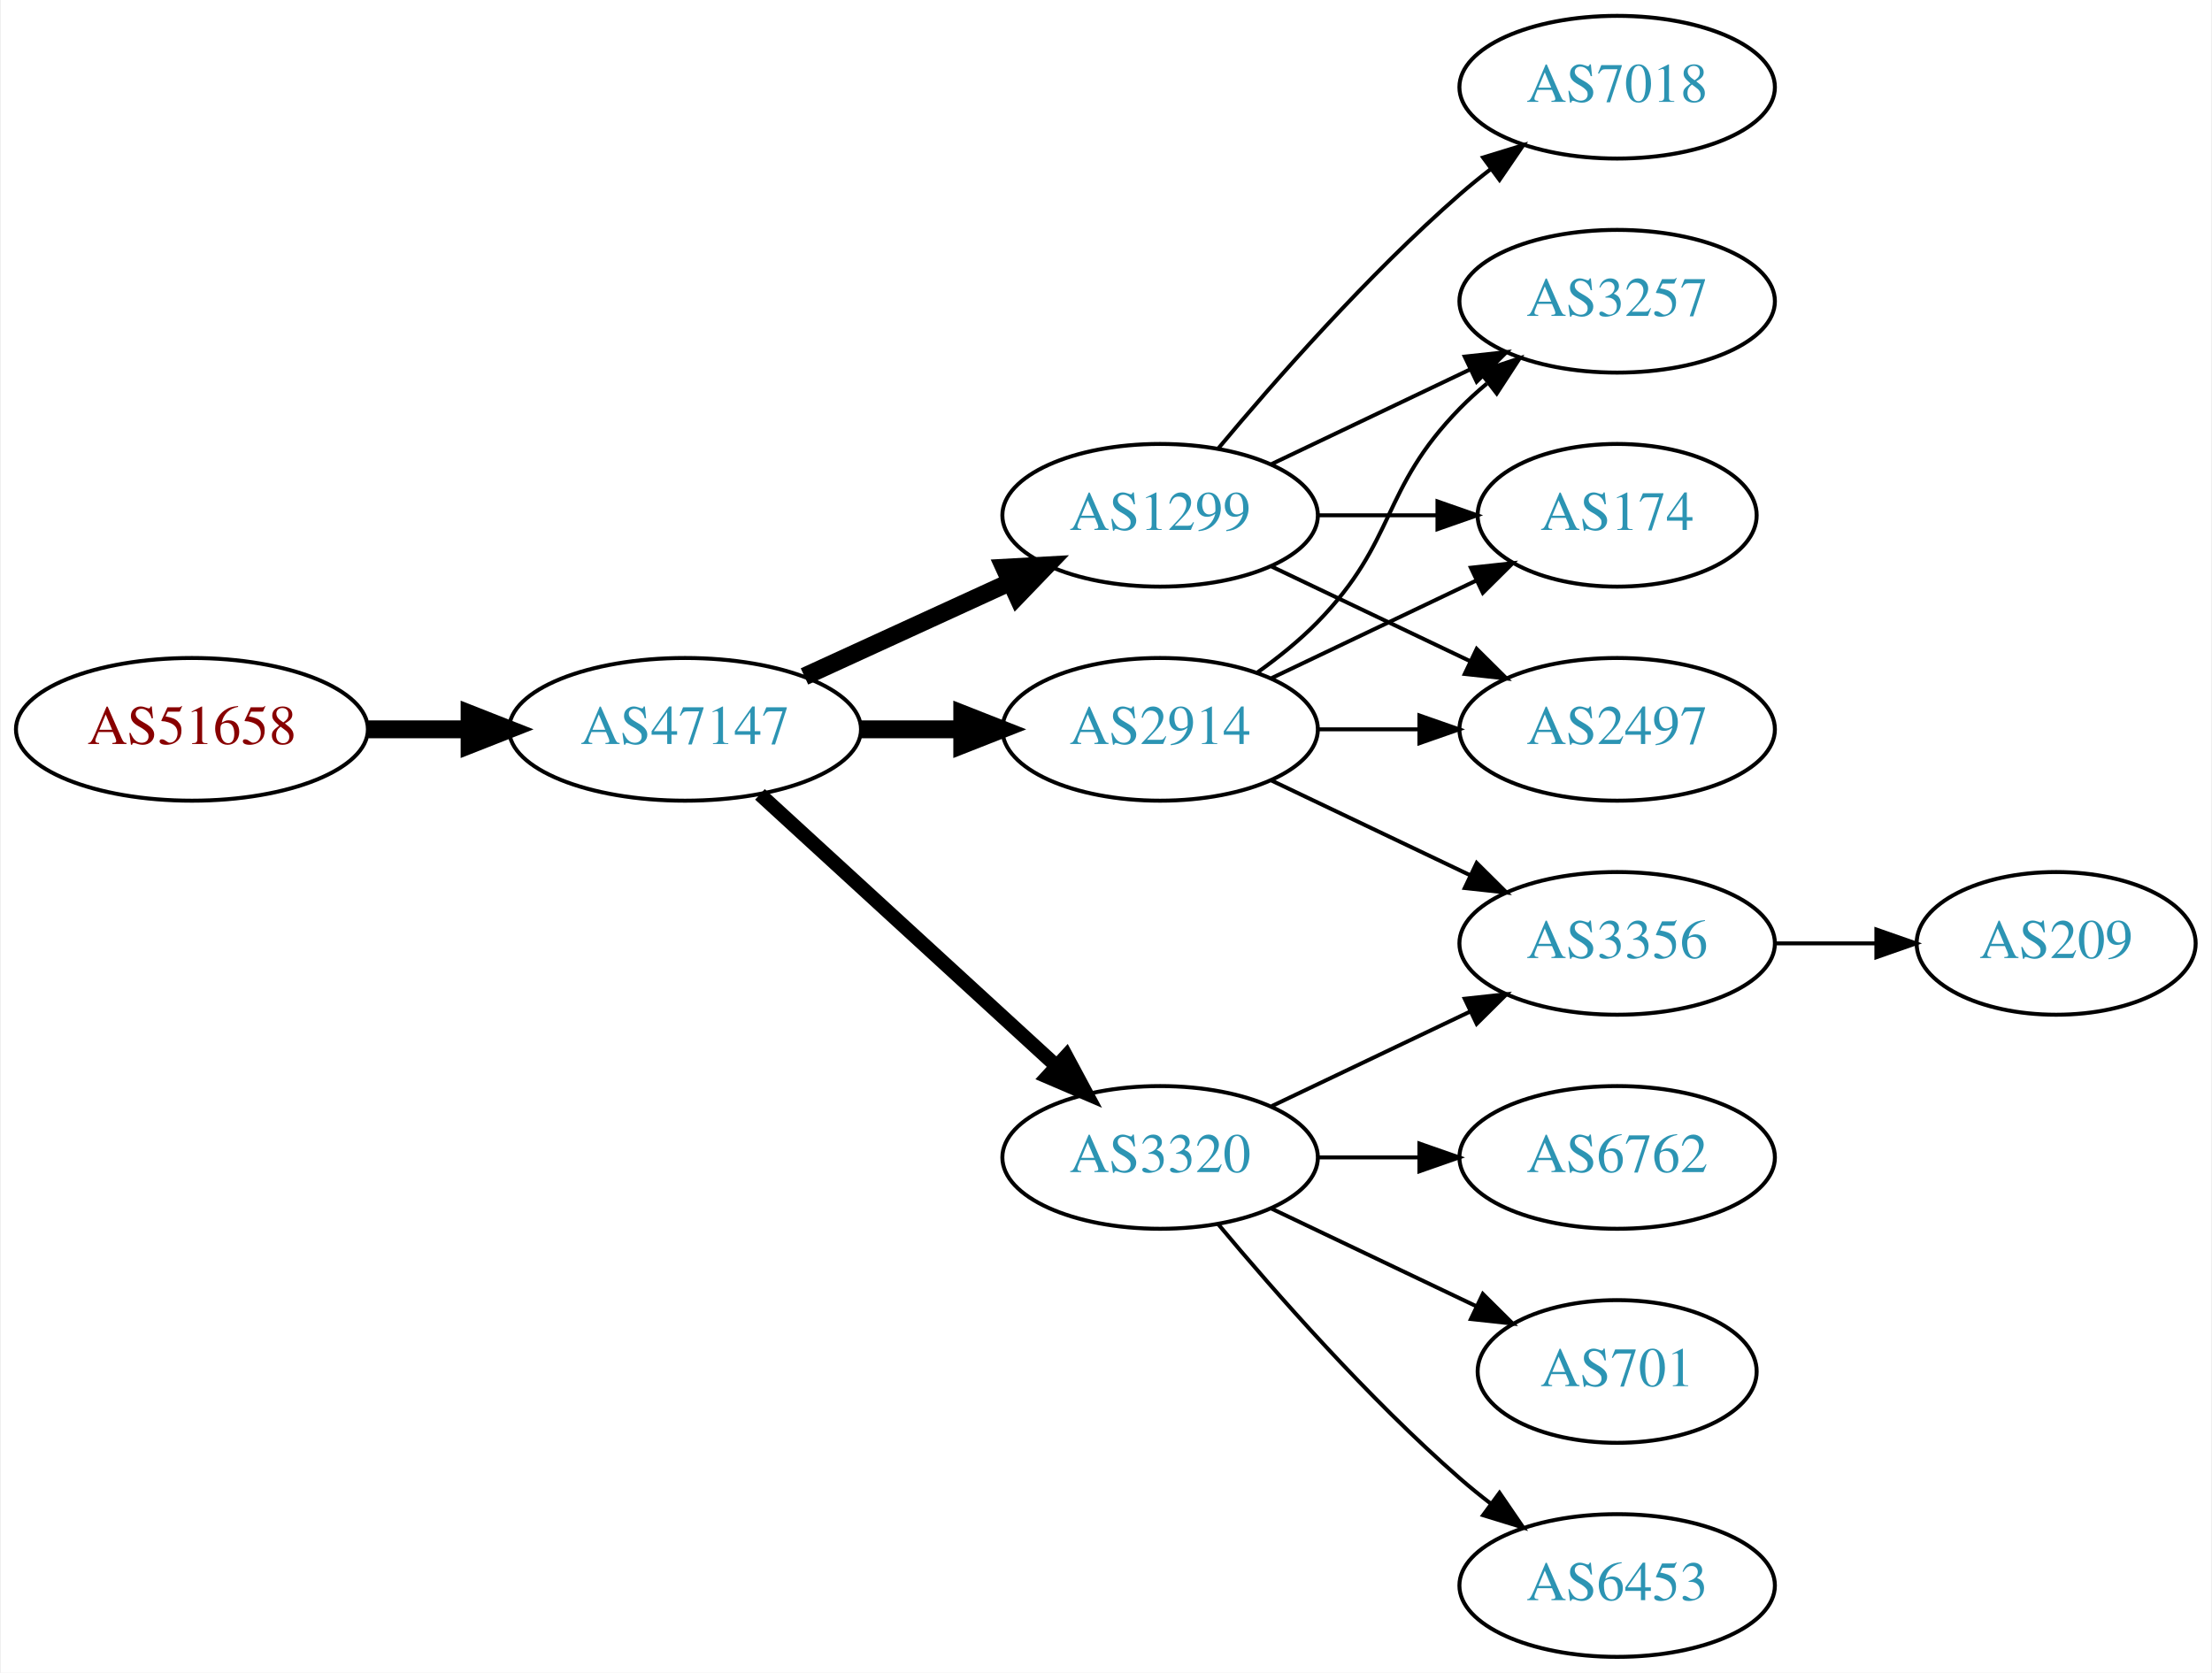
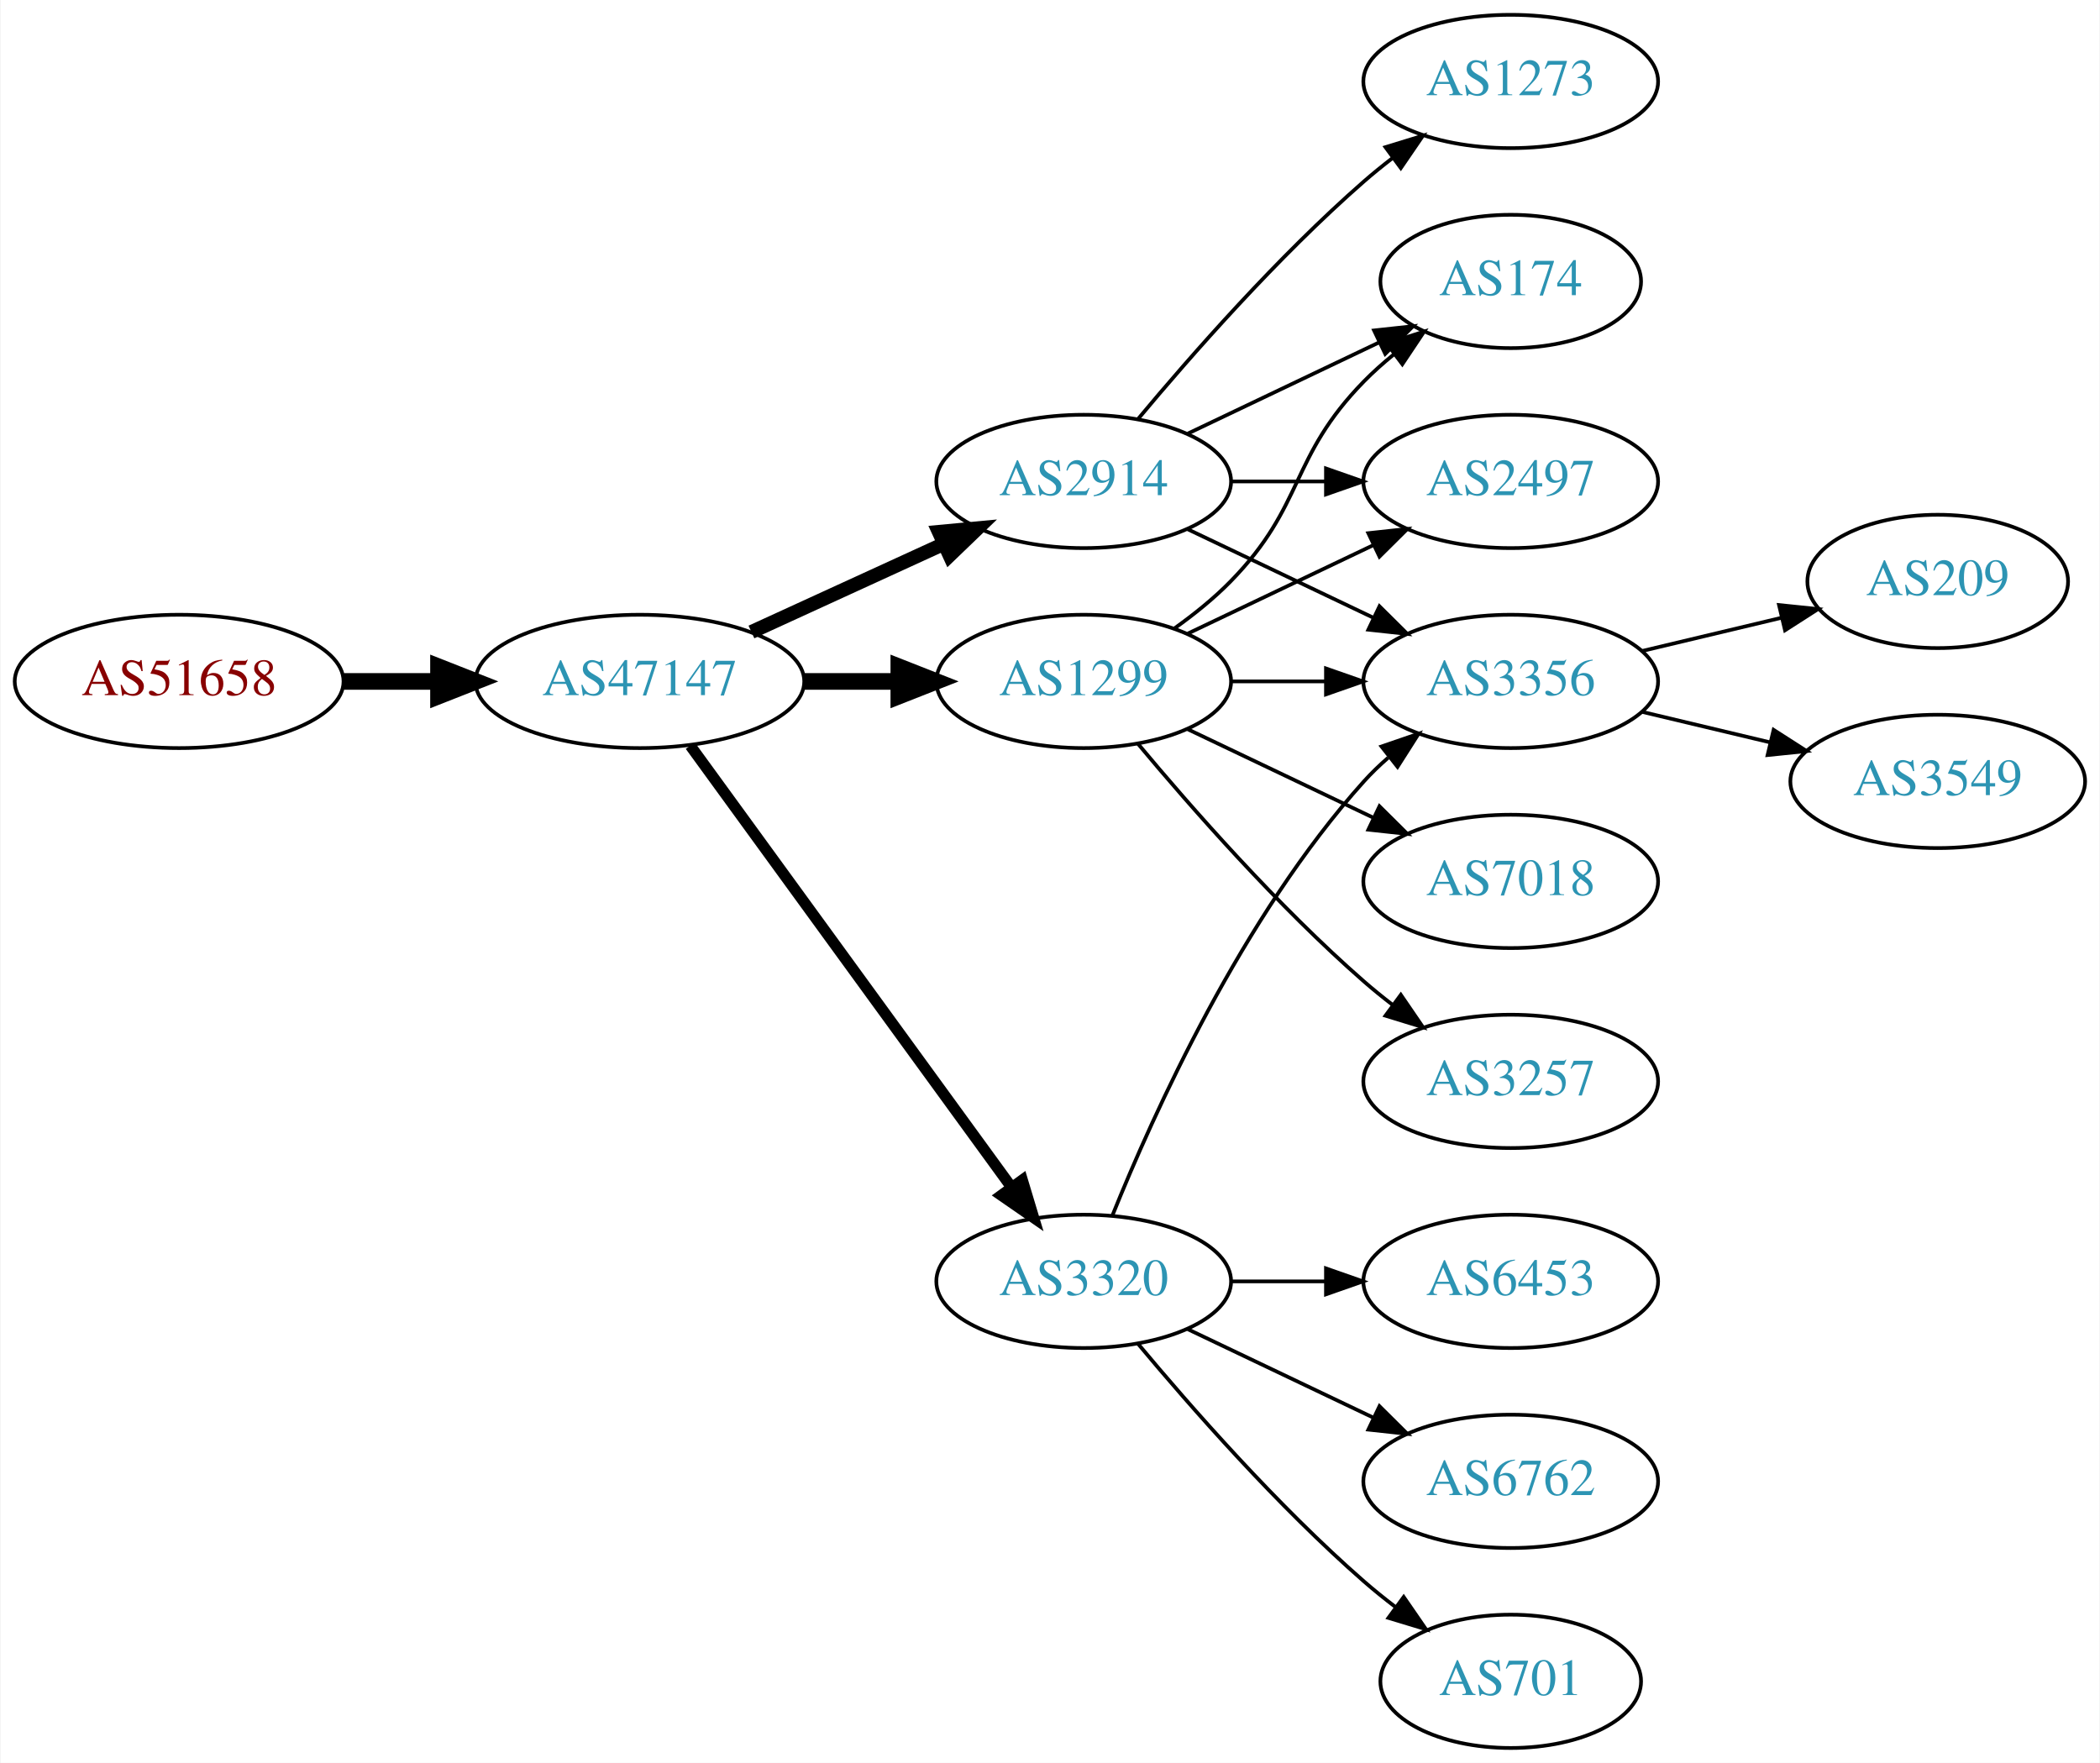
- <svg xmlns="http://www.w3.org/2000/svg" xmlns:xlink="http://www.w3.org/1999/xlink" width="558pt" height="422pt" viewBox="0.00 0.00 557.56 422.00">
-   <g id="graph0" class="graph" transform="scale(1 1) rotate(0) translate(4 418)">
-     <polygon fill="white" stroke="none" points="-4,4 -4,-418 553.564,-418 553.564,4 -4,4" />
+ <svg xmlns="http://www.w3.org/2000/svg" xmlns:xlink="http://www.w3.org/1999/xlink" width="567pt" height="476pt" viewBox="0.00 0.00 566.66 476.00">
+   <g id="graph0" class="graph" transform="scale(1 1) rotate(0) translate(4 472)">
+     <polygon fill="white" stroke="none" points="-4,4 -4,-472 562.663,-472 562.663,4 -4,4" />
    <g id="node1" class="node">
      <g id="a_node1">
        <a xlink:href="/asn/51658" xlink:title="AS51658 ~ Patrick Janesch trading as Lucesem [AT]">
-           <ellipse fill="#ffffff" stroke="black" cx="44.196" cy="-234" rx="44.393" ry="18" />
-           <text text-anchor="middle" x="44.196" y="-230.3" font-family="Times,serif" font-size="14.00" fill="#880000">AS51658</text>
+           <ellipse fill="#ffffff" stroke="black" cx="44.196" cy="-288" rx="44.393" ry="18" />
+           <text text-anchor="middle" x="44.196" y="-284.3" font-family="Times,serif" font-size="14.00" fill="#880000">AS51658</text>
        </a>
      </g>
    </g>
    <g id="node2" class="node">
      <g id="a_node2">
        <a xlink:href="/asn/47147" xlink:title="AS47147 ~ ANEXIA Internetdienstleistungs GmbH [AT]">
-           <ellipse fill="#ffffff" stroke="black" cx="168.588" cy="-234" rx="44.393" ry="18" />
-           <text text-anchor="middle" x="168.588" y="-230.3" font-family="Times,serif" font-size="14.00" fill="#2c94b3">AS47147</text>
+           <ellipse fill="#ffffff" stroke="black" cx="168.588" cy="-288" rx="44.393" ry="18" />
+           <text text-anchor="middle" x="168.588" y="-284.3" font-family="Times,serif" font-size="14.00" fill="#2c94b3">AS47147</text>
        </a>
      </g>
    </g>
    <g id="edge1" class="edge">
-       <path fill="none" stroke="black" stroke-width="4.5" d="M88.692,-234C96.898,-234 105.569,-234 114.041,-234" />
-       <polygon fill="black" stroke="black" stroke-width="4.5" points="114.233,-237.938 124.233,-234 114.233,-230.063 114.233,-237.938" />
+       <path fill="none" stroke="black" stroke-width="4.5" d="M88.692,-288C96.898,-288 105.569,-288 114.041,-288" />
+       <polygon fill="black" stroke="black" stroke-width="4.5" points="114.233,-291.938 124.233,-288 114.233,-284.063 114.233,-291.938" />
    </g>
    <g id="node3" class="node">
      <g id="a_node3">
+         <a xlink:href="/asn/2914" xlink:title="AS2914 ~ NTT America, Inc. [US]">
+           <ellipse fill="#ffffff" stroke="black" cx="288.431" cy="-342" rx="39.794" ry="18" />
+           <text text-anchor="middle" x="288.431" y="-338.3" font-family="Times,serif" font-size="14.00" fill="#2c94b3">AS2914</text>
+         </a>
+       </g>
+     </g>
+     <g id="edge2" class="edge">
+       <path fill="none" stroke="black" stroke-width="3.75" d="M198.718,-301.348C214.329,-308.502 233.727,-317.391 250.399,-325.03" />
+       <polygon fill="black" stroke="black" stroke-width="3.75" points="249.302,-328.378 259.851,-329.362 252.218,-322.014 249.302,-328.378" />
+     </g>
+     <g id="node4" class="node">
+       <g id="a_node4">
        <a xlink:href="/asn/1299" xlink:title="AS1299 ~ Telia Carrier [EU]">
          <ellipse fill="#ffffff" stroke="black" cx="288.431" cy="-288" rx="39.794" ry="18" />
          <text text-anchor="middle" x="288.431" y="-284.3" font-family="Times,serif" font-size="14.00" fill="#2c94b3">AS1299</text>
        </a>
      </g>
    </g>
-     <g id="edge2" class="edge">
-       <path fill="none" stroke="black" stroke-width="4.5" d="M198.718,-247.348C214.329,-254.502 233.727,-263.391 250.399,-271.03" />
-       <polygon fill="black" stroke="black" stroke-width="4.5" points="249.119,-274.775 259.851,-275.362 252.4,-267.616 249.119,-274.775" />
-     </g>
-     <g id="node4" class="node">
-       <g id="a_node4">
-         <a xlink:href="/asn/2914" xlink:title="AS2914 ~ NTT America, Inc. [US]">
-           <ellipse fill="#ffffff" stroke="black" cx="288.431" cy="-234" rx="39.794" ry="18" />
-           <text text-anchor="middle" x="288.431" y="-230.3" font-family="Times,serif" font-size="14.00" fill="#2c94b3">AS2914</text>
-         </a>
-       </g>
-     </g>
    <g id="edge3" class="edge">
-       <path fill="none" stroke="black" stroke-width="4.5" d="M212.799,-234C221.112,-234 229.875,-234 238.357,-234" />
-       <polygon fill="black" stroke="black" stroke-width="4.5" points="238.516,-237.938 248.516,-234 238.516,-230.063 238.516,-237.938" />
+       <path fill="none" stroke="black" stroke-width="4.5" d="M212.799,-288C221.112,-288 229.875,-288 238.357,-288" />
+       <polygon fill="black" stroke="black" stroke-width="4.5" points="238.516,-291.938 248.516,-288 238.516,-284.063 238.516,-291.938" />
    </g>
    <g id="node5" class="node">
      <g id="a_node5">
        <a xlink:href="/asn/3320" xlink:title="AS3320 ~ DTAG [DE]">
          <ellipse fill="#ffffff" stroke="black" cx="288.431" cy="-126" rx="39.794" ry="18" />
          <text text-anchor="middle" x="288.431" y="-122.3" font-family="Times,serif" font-size="14.00" fill="#2c94b3">AS3320</text>
        </a>
      </g>
    </g>
    <g id="edge4" class="edge">
-       <path fill="none" stroke="black" stroke-width="3.6" d="M187.486,-217.597C207.414,-199.333 239.772,-169.678 262.249,-149.079" />
-       <polygon fill="black" stroke="black" stroke-width="3.6" points="264.743,-151.54 269.751,-142.203 260.014,-146.38 264.743,-151.54" />
+       <path fill="none" stroke="black" stroke-width="3" d="M182.199,-270.663C203.02,-242.04 244.683,-184.767 268.871,-151.514" />
+       <polygon fill="black" stroke="black" stroke-width="3" points="271.858,-153.358 274.91,-143.212 266.197,-149.24 271.858,-153.358" />
    </g>
    <g id="node6" class="node">
      <g id="a_node6">
-         <a xlink:href="/asn/3257" xlink:title="AS3257 ~ GTT [DE]">
+         <a xlink:href="/asn/3356" xlink:title="AS3356 ~ Level 3 Parent, LLC [US]">
+           <ellipse fill="#ffffff" stroke="black" cx="403.724" cy="-288" rx="39.794" ry="18" />
+           <text text-anchor="middle" x="403.724" y="-284.3" font-family="Times,serif" font-size="14.00" fill="#2c94b3">AS3356</text>
+         </a>
+       </g>
+     </g>
+     <g id="edge5" class="edge">
+       <path fill="none" stroke="black" d="M316.567,-329.066C331.561,-321.919 350.382,-312.948 366.605,-305.215" />
+       <polygon fill="black" stroke="black" points="368.288,-308.291 375.809,-300.829 365.276,-301.972 368.288,-308.291" />
+     </g>
+     <g id="node7" class="node">
+       <g id="a_node7">
+         <a xlink:href="/asn/1273" xlink:title="AS1273 ~ Vodafone Group PLC [EU]">
+           <ellipse fill="#ffffff" stroke="black" cx="403.724" cy="-450" rx="39.794" ry="18" />
+           <text text-anchor="middle" x="403.724" y="-446.3" font-family="Times,serif" font-size="14.00" fill="#2c94b3">AS1273</text>
+         </a>
+       </g>
+     </g>
+     <g id="edge6" class="edge">
+       <path fill="none" stroke="black" d="M303.061,-358.817C317.343,-375.929 340.89,-402.745 364.077,-423 366.543,-425.154 369.182,-427.294 371.879,-429.372" />
+       <polygon fill="black" stroke="black" points="369.904,-432.264 380.033,-435.37 374.052,-426.625 369.904,-432.264" />
+     </g>
+     <g id="node8" class="node">
+       <g id="a_node8">
+         <a xlink:href="/asn/2497" xlink:title="AS2497 ~ Internet Initiative Japan Inc. [JP]">
          <ellipse fill="#ffffff" stroke="black" cx="403.724" cy="-342" rx="39.794" ry="18" />
-           <text text-anchor="middle" x="403.724" y="-338.3" font-family="Times,serif" font-size="14.00" fill="#2c94b3">AS3257</text>
-         </a>
-       </g>
-     </g>
-     <g id="edge5" class="edge">
+           <text text-anchor="middle" x="403.724" y="-338.3" font-family="Times,serif" font-size="14.00" fill="#2c94b3">AS2497</text>
+         </a>
+       </g>
+     </g>
+     <g id="edge7" class="edge">
+       <path fill="none" stroke="black" d="M328.103,-342C336.306,-342 345.07,-342 353.602,-342" />
+       <polygon fill="black" stroke="black" points="353.841,-345.5 363.841,-342 353.841,-338.5 353.841,-345.5" />
+     </g>
+     <g id="node9" class="node">
+       <g id="a_node9">
+         <a xlink:href="/asn/174" xlink:title="AS174 ~ Cogent Communications [US]">
+           <ellipse fill="#ffffff" stroke="black" cx="403.724" cy="-396" rx="35.194" ry="18" />
+           <text text-anchor="middle" x="403.724" y="-392.3" font-family="Times,serif" font-size="14.00" fill="#2c94b3">AS174</text>
+         </a>
+       </g>
+     </g>
+     <g id="edge8" class="edge">
+       <path fill="none" stroke="black" d="M316.567,-354.934C331.999,-362.29 351.485,-371.577 368.02,-379.459" />
+       <polygon fill="black" stroke="black" points="366.828,-382.768 377.361,-383.911 369.84,-376.449 366.828,-382.768" />
+     </g>
+     <g id="edge11" class="edge">
+       <path fill="none" stroke="black" d="M328.103,-288C336.306,-288 345.07,-288 353.602,-288" />
+       <polygon fill="black" stroke="black" points="353.841,-291.5 363.841,-288 353.841,-284.5 353.841,-291.5" />
+     </g>
+     <g id="edge15" class="edge">
      <path fill="none" stroke="black" d="M316.567,-300.934C331.561,-308.081 350.382,-317.052 366.605,-324.785" />
      <polygon fill="black" stroke="black" points="365.276,-328.028 375.809,-329.171 368.288,-321.709 365.276,-328.028" />
    </g>
-     <g id="node7" class="node">
-       <g id="a_node7">
-         <a xlink:href="/asn/174" xlink:title="AS174 ~ Cogent Communications [US]">
-           <ellipse fill="#ffffff" stroke="black" cx="403.724" cy="-288" rx="35.194" ry="18" />
-           <text text-anchor="middle" x="403.724" y="-284.3" font-family="Times,serif" font-size="14.00" fill="#2c94b3">AS174</text>
-         </a>
-       </g>
-     </g>
-     <g id="edge6" class="edge">
-       <path fill="none" stroke="black" d="M328.103,-288C337.808,-288 348.299,-288 358.262,-288" />
-       <polygon fill="black" stroke="black" points="358.398,-291.5 368.398,-288 358.398,-284.5 358.398,-291.5" />
-     </g>
-     <g id="node8" class="node">
-       <g id="a_node8">
+     <g id="edge14" class="edge">
+       <path fill="none" stroke="black" d="M313.025,-302.389C318.281,-306.148 323.613,-310.437 328.077,-315 348.25,-335.617 343.905,-348.383 364.077,-369 366.556,-371.534 369.303,-373.983 372.156,-376.304" />
+       <polygon fill="black" stroke="black" points="370.247,-379.248 380.341,-382.468 374.458,-373.657 370.247,-379.248" />
+     </g>
+     <g id="node12" class="node">
+       <g id="a_node12">
        <a xlink:href="/asn/7018" xlink:title="AS7018 ~ AT&amp;T Services, Inc. [US]">
-           <ellipse fill="#ffffff" stroke="black" cx="403.724" cy="-396" rx="39.794" ry="18" />
-           <text text-anchor="middle" x="403.724" y="-392.3" font-family="Times,serif" font-size="14.00" fill="#2c94b3">AS7018</text>
-         </a>
-       </g>
-     </g>
-     <g id="edge7" class="edge">
-       <path fill="none" stroke="black" d="M303.061,-304.817C317.343,-321.929 340.89,-348.745 364.077,-369 366.543,-371.154 369.182,-373.294 371.879,-375.372" />
-       <polygon fill="black" stroke="black" points="369.904,-378.264 380.033,-381.37 374.052,-372.625 369.904,-378.264" />
-     </g>
-     <g id="node9" class="node">
-       <g id="a_node9">
-         <a xlink:href="/asn/2497" xlink:title="AS2497 ~ Internet Initiative Japan Inc. [JP]">
          <ellipse fill="#ffffff" stroke="black" cx="403.724" cy="-234" rx="39.794" ry="18" />
-           <text text-anchor="middle" x="403.724" y="-230.3" font-family="Times,serif" font-size="14.00" fill="#2c94b3">AS2497</text>
-         </a>
-       </g>
-     </g>
-     <g id="edge8" class="edge">
+           <text text-anchor="middle" x="403.724" y="-230.3" font-family="Times,serif" font-size="14.00" fill="#2c94b3">AS7018</text>
+         </a>
+       </g>
+     </g>
+     <g id="edge12" class="edge">
      <path fill="none" stroke="black" d="M316.567,-275.066C331.561,-267.919 350.382,-258.948 366.605,-251.215" />
      <polygon fill="black" stroke="black" points="368.288,-254.291 375.809,-246.829 365.276,-247.972 368.288,-254.291" />
    </g>
-     <g id="edge11" class="edge">
-       <path fill="none" stroke="black" d="M313.025,-248.389C318.281,-252.148 323.613,-256.437 328.077,-261 348.25,-281.617 343.905,-294.383 364.077,-315 366.17,-317.139 368.453,-319.218 370.83,-321.21" />
-       <polygon fill="black" stroke="black" points="369.074,-324.275 379.13,-327.611 373.349,-318.732 369.074,-324.275" />
-     </g>
-     <g id="edge9" class="edge">
-       <path fill="none" stroke="black" d="M316.567,-246.934C331.999,-254.29 351.485,-263.577 368.02,-271.459" />
-       <polygon fill="black" stroke="black" points="366.828,-274.768 377.361,-275.911 369.84,-268.449 366.828,-274.768" />
-     </g>
-     <g id="edge12" class="edge">
-       <path fill="none" stroke="black" d="M328.103,-234C336.306,-234 345.07,-234 353.602,-234" />
-       <polygon fill="black" stroke="black" points="353.841,-237.5 363.841,-234 353.841,-230.5 353.841,-237.5" />
+     <g id="node13" class="node">
+       <g id="a_node13">
+         <a xlink:href="/asn/3257" xlink:title="AS3257 ~ GTT [DE]">
+           <ellipse fill="#ffffff" stroke="black" cx="403.724" cy="-180" rx="39.794" ry="18" />
+           <text text-anchor="middle" x="403.724" y="-176.3" font-family="Times,serif" font-size="14.00" fill="#2c94b3">AS3257</text>
+         </a>
+       </g>
+     </g>
+     <g id="edge13" class="edge">
+       <path fill="none" stroke="black" d="M303.061,-271.183C317.343,-254.071 340.89,-227.255 364.077,-207 366.543,-204.846 369.182,-202.706 371.879,-200.628" />
+       <polygon fill="black" stroke="black" points="374.052,-203.375 380.033,-194.63 369.904,-197.736 374.052,-203.375" />
+     </g>
+     <g id="edge16" class="edge">
+       <path fill="none" stroke="black" d="M296.179,-143.787C307.23,-171.243 331.283,-224.578 364.077,-261 366.08,-263.224 368.298,-265.363 370.631,-267.397" />
+       <polygon fill="black" stroke="black" points="368.829,-270.433 378.85,-273.873 373.161,-264.935 368.829,-270.433" />
+     </g>
+     <g id="node14" class="node">
+       <g id="a_node14">
+         <a xlink:href="/asn/6453" xlink:title="AS6453 ~ TATA COMMUNICATIONS (AMERICA) INC [US]">
+           <ellipse fill="#ffffff" stroke="black" cx="403.724" cy="-126" rx="39.794" ry="18" />
+           <text text-anchor="middle" x="403.724" y="-122.3" font-family="Times,serif" font-size="14.00" fill="#2c94b3">AS6453</text>
+         </a>
+       </g>
+     </g>
+     <g id="edge17" class="edge">
+       <path fill="none" stroke="black" d="M328.103,-126C336.306,-126 345.07,-126 353.602,-126" />
+       <polygon fill="black" stroke="black" points="353.841,-129.5 363.841,-126 353.841,-122.5 353.841,-129.5" />
+     </g>
+     <g id="node15" class="node">
+       <g id="a_node15">
+         <a xlink:href="/asn/6762" xlink:title="AS6762 ~ TELECOM ITALIA SPARKLE S.p.A. [IT]">
+           <ellipse fill="#ffffff" stroke="black" cx="403.724" cy="-72" rx="39.794" ry="18" />
+           <text text-anchor="middle" x="403.724" y="-68.3" font-family="Times,serif" font-size="14.00" fill="#2c94b3">AS6762</text>
+         </a>
+       </g>
+     </g>
+     <g id="edge18" class="edge">
+       <path fill="none" stroke="black" d="M316.567,-113.066C331.561,-105.919 350.382,-96.948 366.605,-89.215" />
+       <polygon fill="black" stroke="black" points="368.288,-92.291 375.809,-84.829 365.276,-85.972 368.288,-92.291" />
+     </g>
+     <g id="node16" class="node">
+       <g id="a_node16">
+         <a xlink:href="/asn/701" xlink:title="AS701 ~ UUNET [US]">
+           <ellipse fill="#ffffff" stroke="black" cx="403.724" cy="-18" rx="35.194" ry="18" />
+           <text text-anchor="middle" x="403.724" y="-14.3" font-family="Times,serif" font-size="14.00" fill="#2c94b3">AS701</text>
+         </a>
+       </g>
+     </g>
+     <g id="edge19" class="edge">
+       <path fill="none" stroke="black" d="M303.061,-109.183C317.343,-92.071 340.89,-65.255 364.077,-45 366.747,-42.668 369.62,-40.352 372.55,-38.114" />
+       <polygon fill="black" stroke="black" points="374.828,-40.784 380.841,-32.061 370.701,-35.13 374.828,-40.784" />
    </g>
    <g id="node10" class="node">
      <g id="a_node10">
-         <a xlink:href="/asn/3356" xlink:title="AS3356 ~ Level 3 Parent, LLC [US]">
-           <ellipse fill="#ffffff" stroke="black" cx="403.724" cy="-180" rx="39.794" ry="18" />
-           <text text-anchor="middle" x="403.724" y="-176.3" font-family="Times,serif" font-size="14.00" fill="#2c94b3">AS3356</text>
-         </a>
-       </g>
-     </g>
-     <g id="edge10" class="edge">
-       <path fill="none" stroke="black" d="M316.567,-221.066C331.561,-213.919 350.382,-204.948 366.605,-197.215" />
-       <polygon fill="black" stroke="black" points="368.288,-200.291 375.809,-192.829 365.276,-193.972 368.288,-200.291" />
-     </g>
-     <g id="edge13" class="edge">
-       <path fill="none" stroke="black" d="M316.567,-138.934C331.561,-146.081 350.382,-155.052 366.605,-162.785" />
-       <polygon fill="black" stroke="black" points="365.276,-166.028 375.809,-167.171 368.288,-159.709 365.276,-166.028" />
+         <a xlink:href="/asn/209" xlink:title="AS209 ~ CenturyLink Communications, LLC [US]">
+           <ellipse fill="#ffffff" stroke="black" cx="519.017" cy="-315" rx="35.194" ry="18" />
+           <text text-anchor="middle" x="519.017" y="-311.3" font-family="Times,serif" font-size="14.00" fill="#2c94b3">AS209</text>
+         </a>
+       </g>
+     </g>
+     <g id="edge9" class="edge">
+       <path fill="none" stroke="black" d="M439.331,-296.248C451.125,-299.058 464.43,-302.229 476.698,-305.153" />
+       <polygon fill="black" stroke="black" points="476.164,-308.624 486.703,-307.537 477.787,-301.814 476.164,-308.624" />
    </g>
    <g id="node11" class="node">
      <g id="a_node11">
-         <a xlink:href="/asn/6762" xlink:title="AS6762 ~ TELECOM ITALIA SPARKLE S.p.A. [IT]">
-           <ellipse fill="#ffffff" stroke="black" cx="403.724" cy="-126" rx="39.794" ry="18" />
-           <text text-anchor="middle" x="403.724" y="-122.3" font-family="Times,serif" font-size="14.00" fill="#2c94b3">AS6762</text>
-         </a>
-       </g>
-     </g>
-     <g id="edge14" class="edge">
-       <path fill="none" stroke="black" d="M328.103,-126C336.306,-126 345.07,-126 353.602,-126" />
-       <polygon fill="black" stroke="black" points="353.841,-129.5 363.841,-126 353.841,-122.5 353.841,-129.5" />
-     </g>
-     <g id="node12" class="node">
-       <g id="a_node12">
-         <a xlink:href="/asn/701" xlink:title="AS701 ~ UUNET [US]">
-           <ellipse fill="#ffffff" stroke="black" cx="403.724" cy="-72" rx="35.194" ry="18" />
-           <text text-anchor="middle" x="403.724" y="-68.3" font-family="Times,serif" font-size="14.00" fill="#2c94b3">AS701</text>
-         </a>
-       </g>
-     </g>
-     <g id="edge15" class="edge">
-       <path fill="none" stroke="black" d="M316.567,-113.066C331.999,-105.71 351.485,-96.423 368.02,-88.541" />
-       <polygon fill="black" stroke="black" points="369.84,-91.551 377.361,-84.089 366.828,-85.232 369.84,-91.551" />
-     </g>
-     <g id="node13" class="node">
-       <g id="a_node13">
-         <a xlink:href="/asn/6453" xlink:title="AS6453 ~ TATA COMMUNICATIONS (AMERICA) INC [US]">
-           <ellipse fill="#ffffff" stroke="black" cx="403.724" cy="-18" rx="39.794" ry="18" />
-           <text text-anchor="middle" x="403.724" y="-14.3" font-family="Times,serif" font-size="14.00" fill="#2c94b3">AS6453</text>
-         </a>
-       </g>
-     </g>
-     <g id="edge16" class="edge">
-       <path fill="none" stroke="black" d="M303.061,-109.183C317.343,-92.071 340.89,-65.255 364.077,-45 366.543,-42.846 369.182,-40.706 371.879,-38.628" />
-       <polygon fill="black" stroke="black" points="374.052,-41.375 380.033,-32.63 369.904,-35.736 374.052,-41.375" />
-     </g>
-     <g id="node14" class="node">
-       <g id="a_node14">
-         <a xlink:href="/asn/209" xlink:title="AS209 ~ CenturyLink Communications, LLC [US]">
-           <ellipse fill="#ffffff" stroke="black" cx="514.467" cy="-180" rx="35.194" ry="18" />
-           <text text-anchor="middle" x="514.467" y="-176.3" font-family="Times,serif" font-size="14.00" fill="#2c94b3">AS209</text>
-         </a>
-       </g>
-     </g>
-     <g id="edge17" class="edge">
-       <path fill="none" stroke="black" d="M443.675,-180C451.908,-180 460.654,-180 469.07,-180" />
-       <polygon fill="black" stroke="black" points="469.115,-183.5 479.115,-180 469.115,-176.5 469.115,-183.5" />
+         <a xlink:href="/asn/3549" xlink:title="AS3549 ~ Level 3 Parent, LLC [US]">
+           <ellipse fill="#ffffff" stroke="black" cx="519.017" cy="-261" rx="39.794" ry="18" />
+           <text text-anchor="middle" x="519.017" y="-257.3" font-family="Times,serif" font-size="14.00" fill="#2c94b3">AS3549</text>
+         </a>
+       </g>
+     </g>
+     <g id="edge10" class="edge">
+       <path fill="none" stroke="black" d="M439.331,-279.752C450.202,-277.162 462.357,-274.265 473.799,-271.538" />
+       <polygon fill="black" stroke="black" points="474.705,-274.92 483.621,-269.197 473.082,-268.111 474.705,-274.92" />
    </g>
  </g>
</svg>
